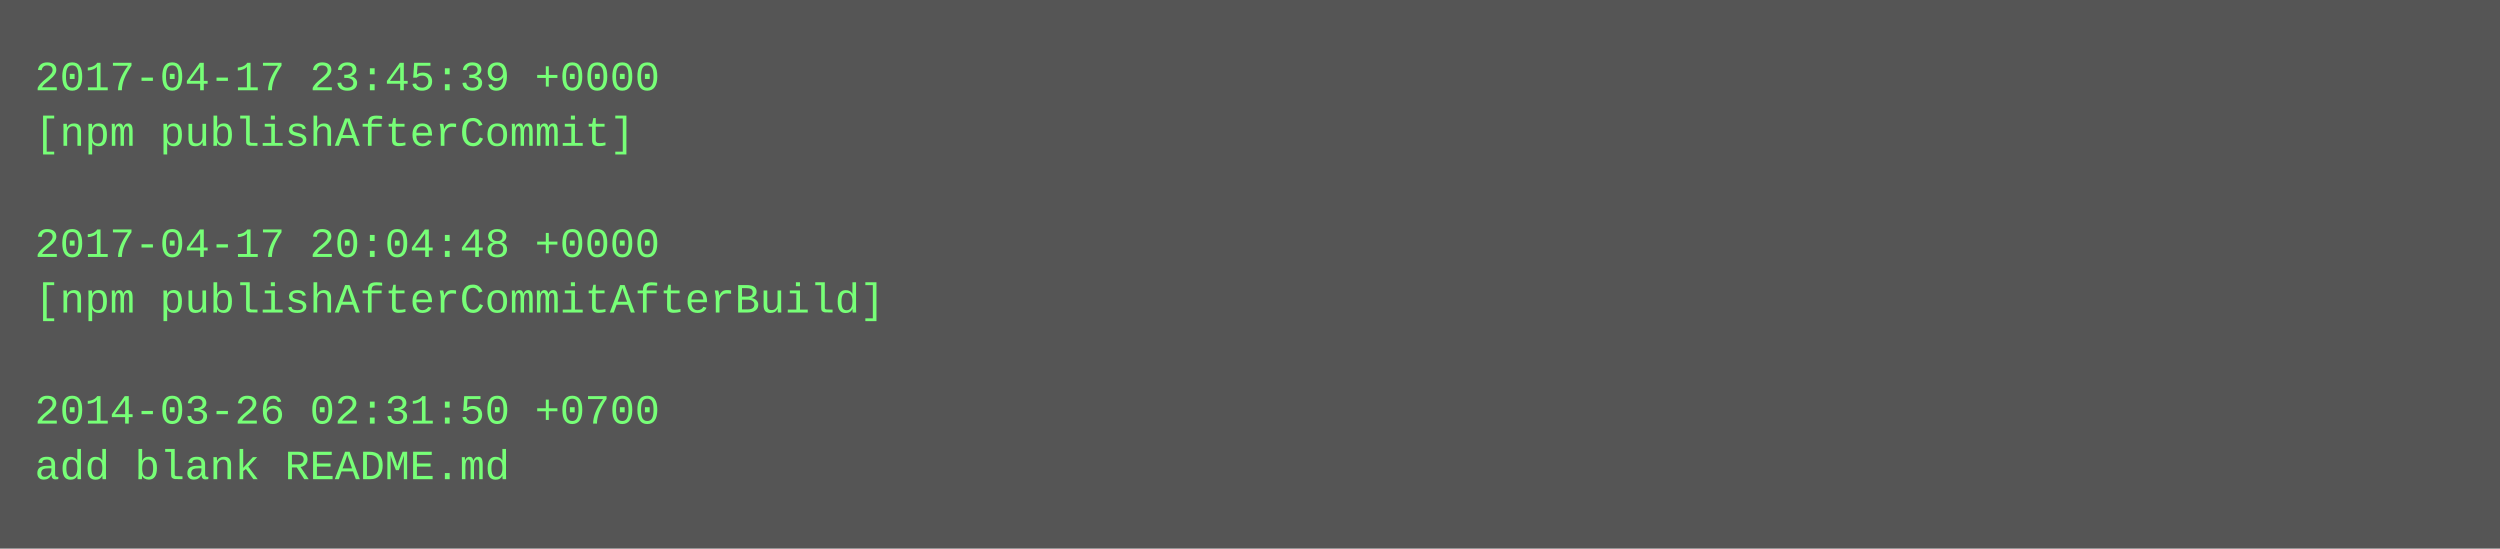
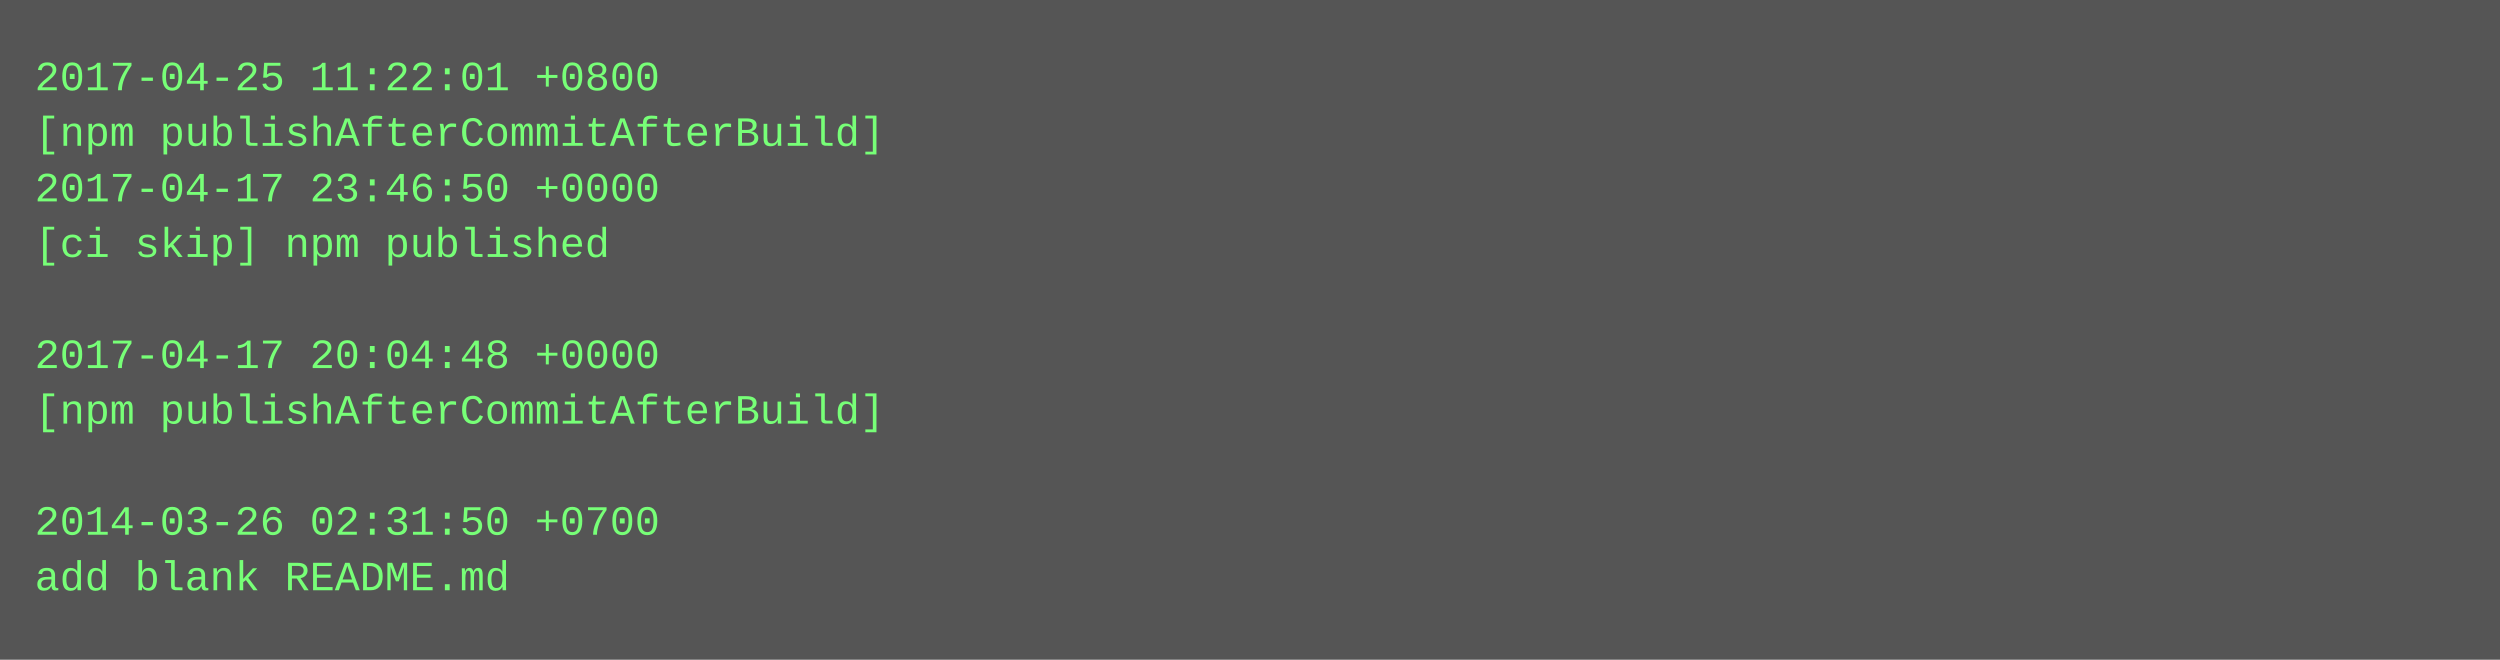
- <svg xmlns="http://www.w3.org/2000/svg" height="158" width="720">
-   <rect height="158" fill="#555" width="720" />
+ <svg xmlns="http://www.w3.org/2000/svg" height="190" width="720">
+   <rect height="190" fill="#555" width="720" />
  <text fill="#7f7" font-family="Courier New" font-size="12" xml:space="preserve">
-     <tspan x="10" y="26">2017-04-17 23:45:39 +0000</tspan>
-     <tspan x="10" y="42">[npm publishAfterCommit]</tspan>
-     <tspan x="10" y="58" />
-     <tspan x="10" y="74">2017-04-17 20:04:48 +0000</tspan>
-     <tspan x="10" y="90">[npm publishAfterCommitAfterBuild]</tspan>
-     <tspan x="10" y="106" />
-     <tspan x="10" y="122">2014-03-26 02:31:50 +0700</tspan>
-     <tspan x="10" y="138">add blank README.md</tspan>
+     <tspan x="10" y="26">2017-04-25 11:22:01 +0800</tspan>
+     <tspan x="10" y="42">[npm publishAfterCommitAfterBuild]</tspan>
+     <tspan x="10" y="58">2017-04-17 23:46:50 +0000</tspan>
+     <tspan x="10" y="74">[ci skip] npm published</tspan>
+     <tspan x="10" y="90" />
+     <tspan x="10" y="106">2017-04-17 20:04:48 +0000</tspan>
+     <tspan x="10" y="122">[npm publishAfterCommitAfterBuild]</tspan>
+     <tspan x="10" y="138" />
+     <tspan x="10" y="154">2014-03-26 02:31:50 +0700</tspan>
+     <tspan x="10" y="170">add blank README.md</tspan>
  </text>
</svg>
